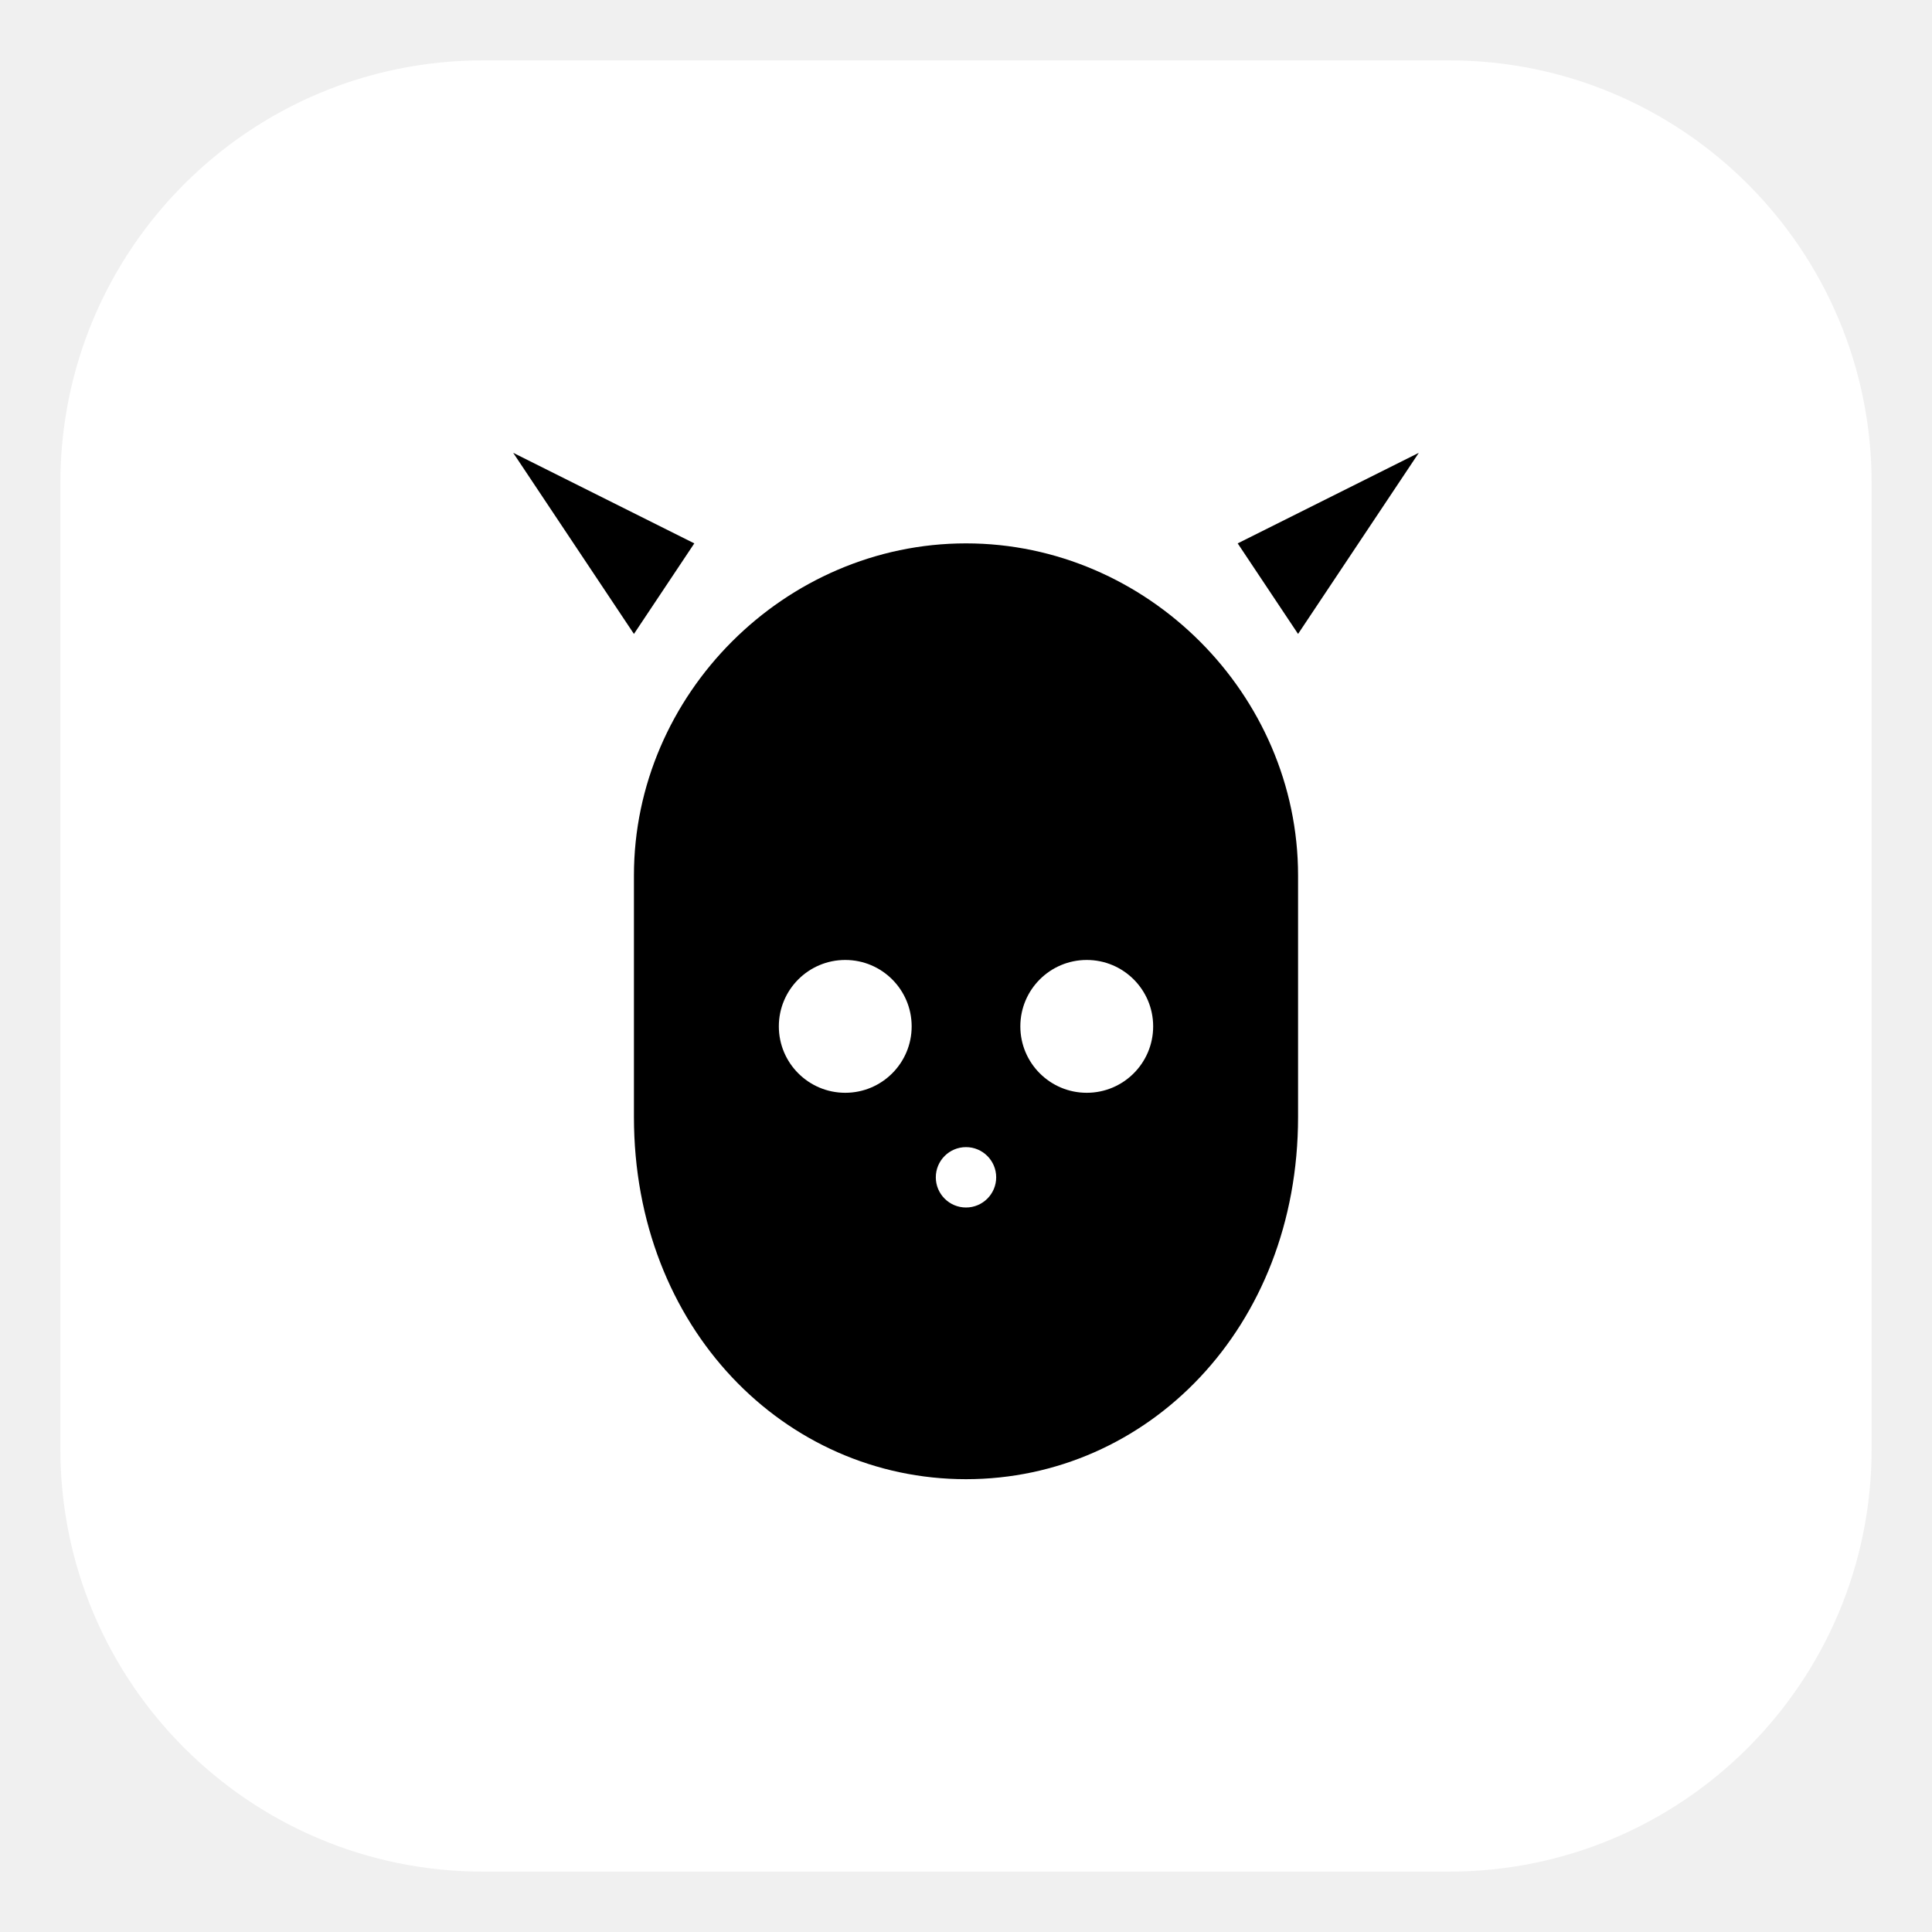
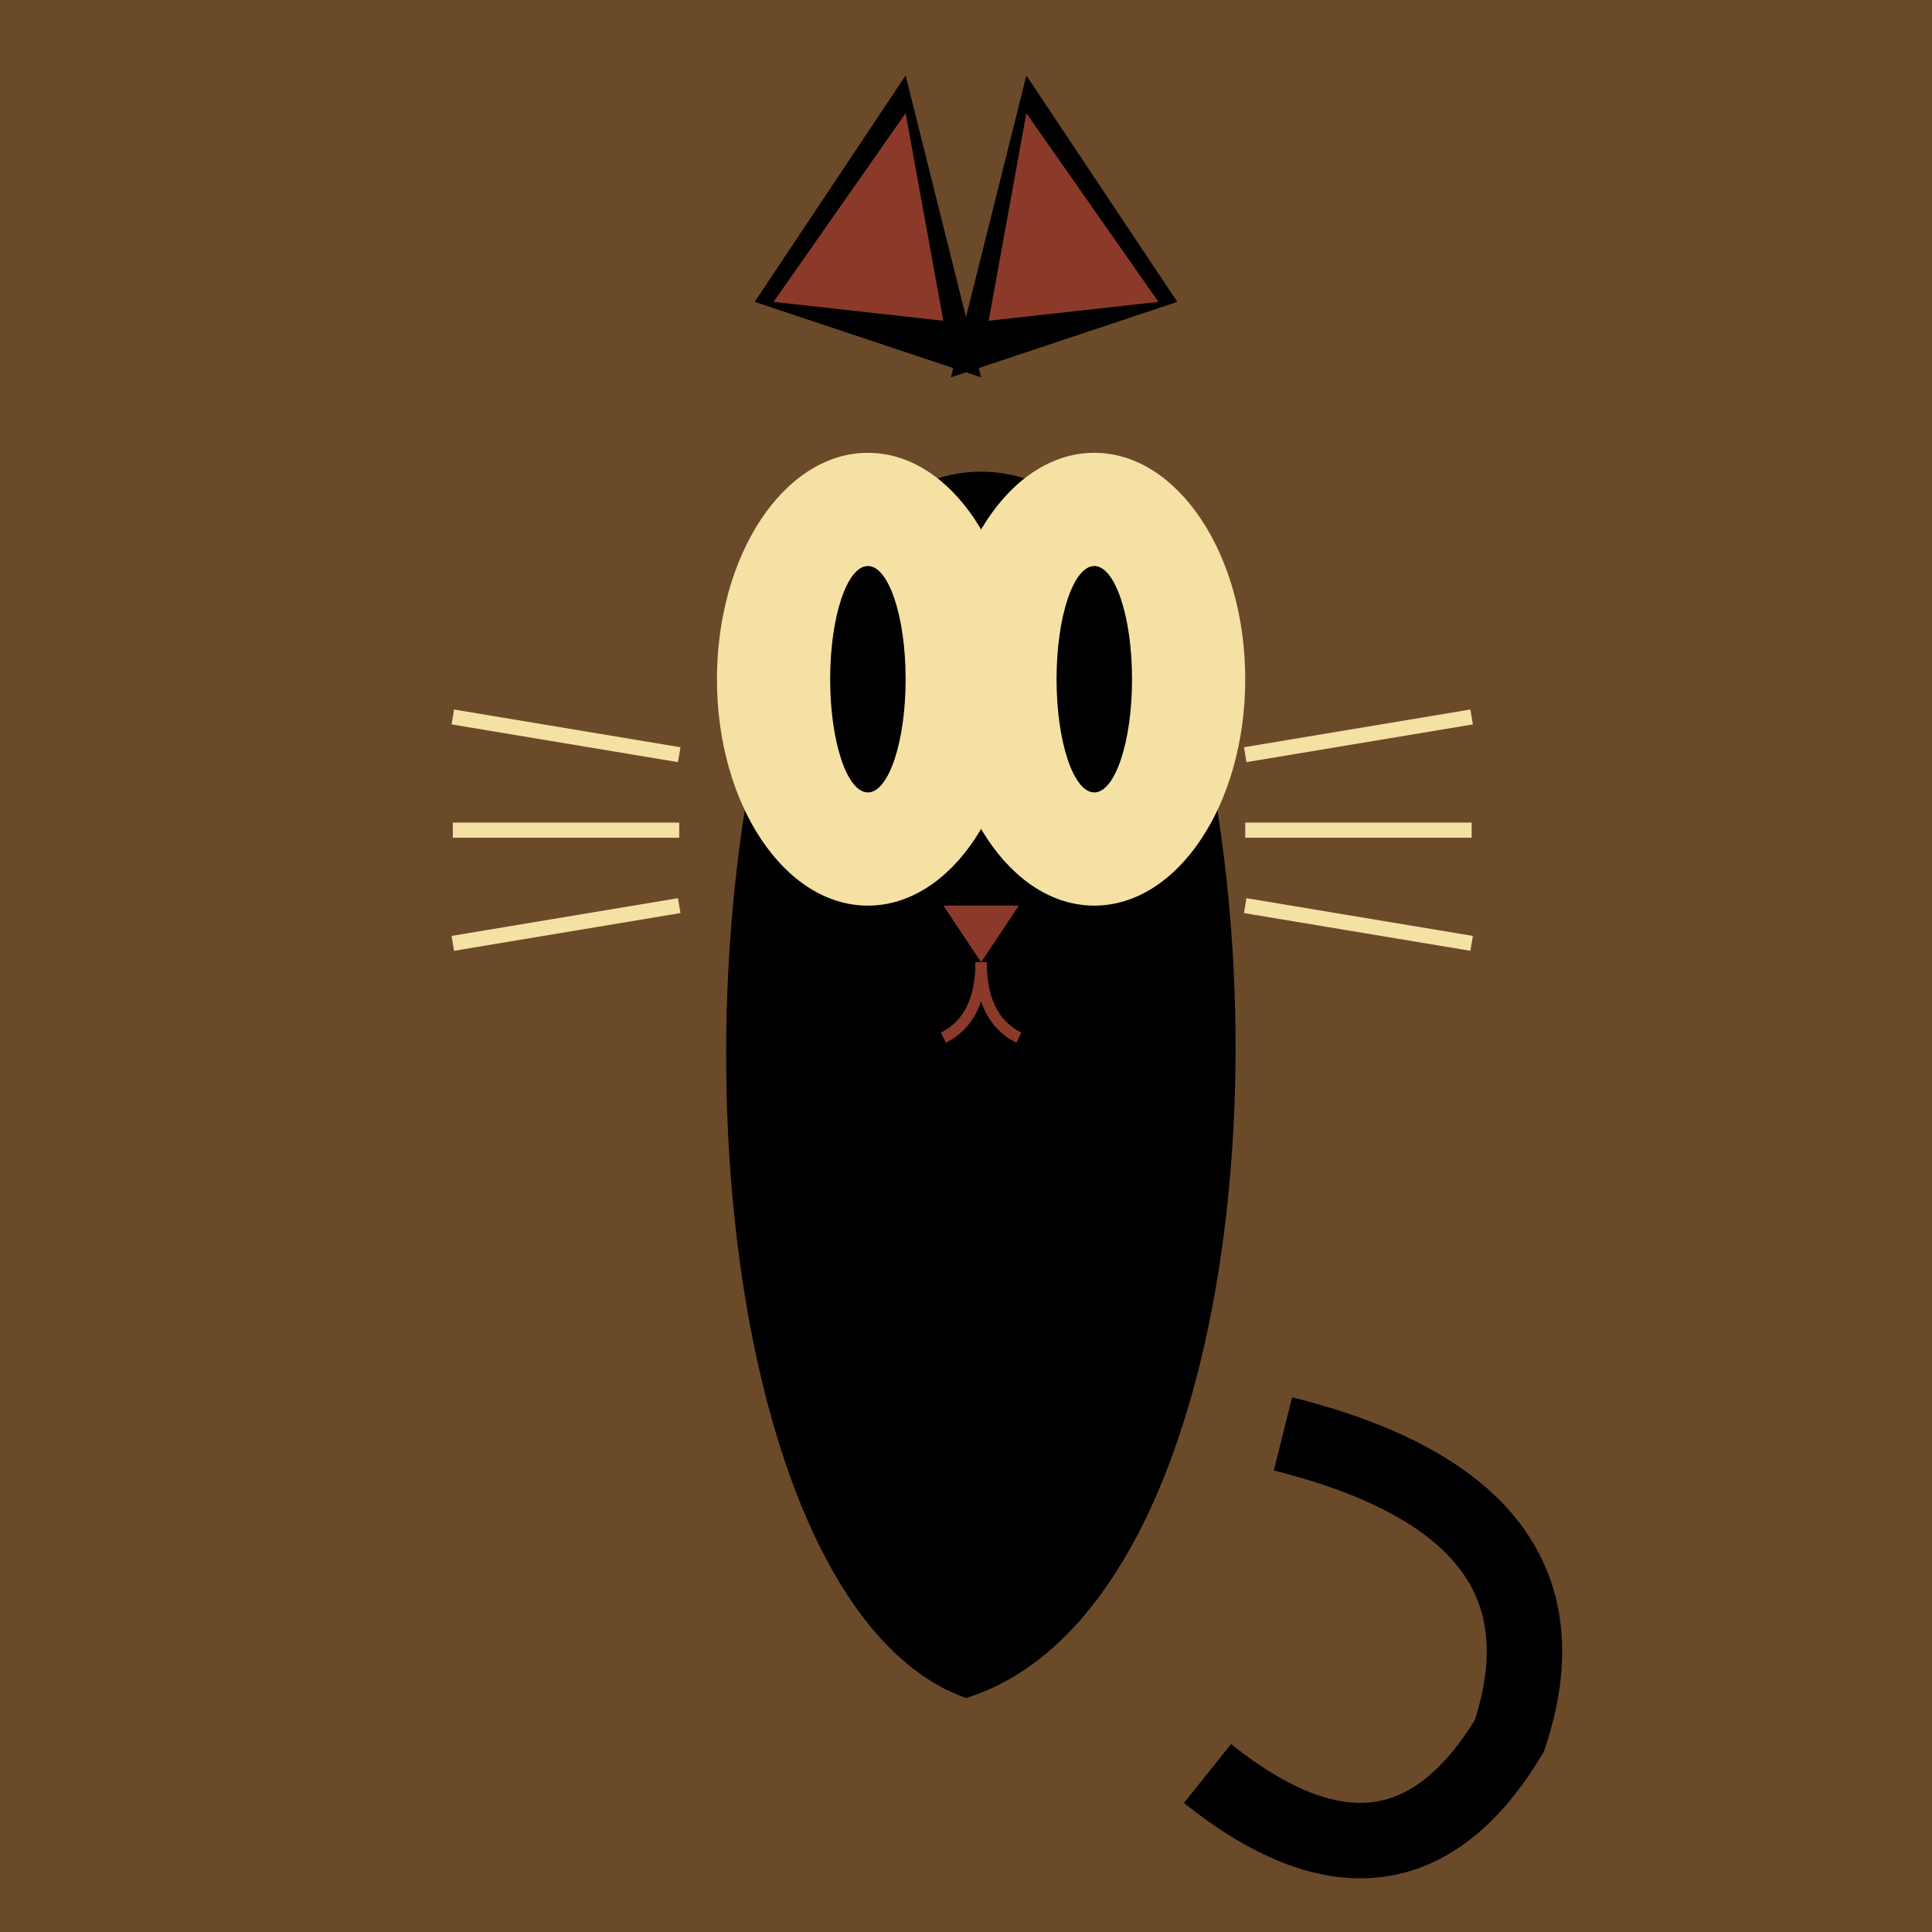
- <svg xmlns="http://www.w3.org/2000/svg" width="64" height="64" viewBox="0 0 64 64" role="img" aria-label="Traceremove Cat">
-   <rect x="2" y="2" width="60" height="60" rx="14" fill="white" />
-   <g transform="translate(8,8)">
-     <path d="M24 10c6 0 11 5 11 11v8c0 7-5 12-11 12s-11-5-11-12v-8c0-6 5-11 11-11z" fill="#000000" />
-     <path d="M13 13l-4-6 6 3zM35 13l4-6-6 3z" fill="#000000" />
-     <circle cx="20" cy="26" r="2.2" fill="#FFFFFF" />
-     <circle cx="28" cy="26" r="2.2" fill="#FFFFFF" />
-     <rect x="23" y="30" width="2" height="2" rx="1" fill="#FFFFFF" />
-   </g>
+ <svg xmlns="http://www.w3.org/2000/svg" viewBox="0 0 512 512">
+   <rect width="512" height="512" fill="#6b4a2a" />
+   <path d="M256 450 C200 430 180 300 200 200 C220 100 300 100 320 200 C340 300 320 430 256 450Z" fill="#000000" />
+   <path d="M340 380 Q420 400 400 460 Q370 510 320 470" stroke="#000000" stroke-width="20" fill="none" />
+   <ellipse cx="230" cy="180" rx="40" ry="60" fill="#f5e1a4" />
+   <ellipse cx="290" cy="180" rx="40" ry="60" fill="#f5e1a4" />
+   <ellipse cx="230" cy="180" rx="10" ry="30" fill="#000000" />
+   <ellipse cx="290" cy="180" rx="10" ry="30" fill="#000000" />
+   <polygon points="200,80 240,20 260,100" fill="#000000" />
+   <polygon points="312,80 272,20 252,100" fill="#000000" />
+   <polygon points="205,80 240,30 250,85" fill="#8b3a2a" />
+   <polygon points="307,80 272,30 262,85" fill="#8b3a2a" />
+   <line x1="180" y1="200" x2="120" y2="190" stroke="#f5e1a4" stroke-width="4" />
+   <line x1="180" y1="220" x2="120" y2="220" stroke="#f5e1a4" stroke-width="4" />
+   <line x1="180" y1="240" x2="120" y2="250" stroke="#f5e1a4" stroke-width="4" />
+   <line x1="330" y1="200" x2="390" y2="190" stroke="#f5e1a4" stroke-width="4" />
+   <line x1="330" y1="220" x2="390" y2="220" stroke="#f5e1a4" stroke-width="4" />
+   <line x1="330" y1="240" x2="390" y2="250" stroke="#f5e1a4" stroke-width="4" />
+   <polygon points="250,240 270,240 260,255" fill="#8b3a2a" />
+   <path d="M260 255 Q260 270 250 275" stroke="#8b3a2a" stroke-width="3" fill="none" />
+   <path d="M260 255 Q260 270 270 275" stroke="#8b3a2a" stroke-width="3" fill="none" />
</svg>
